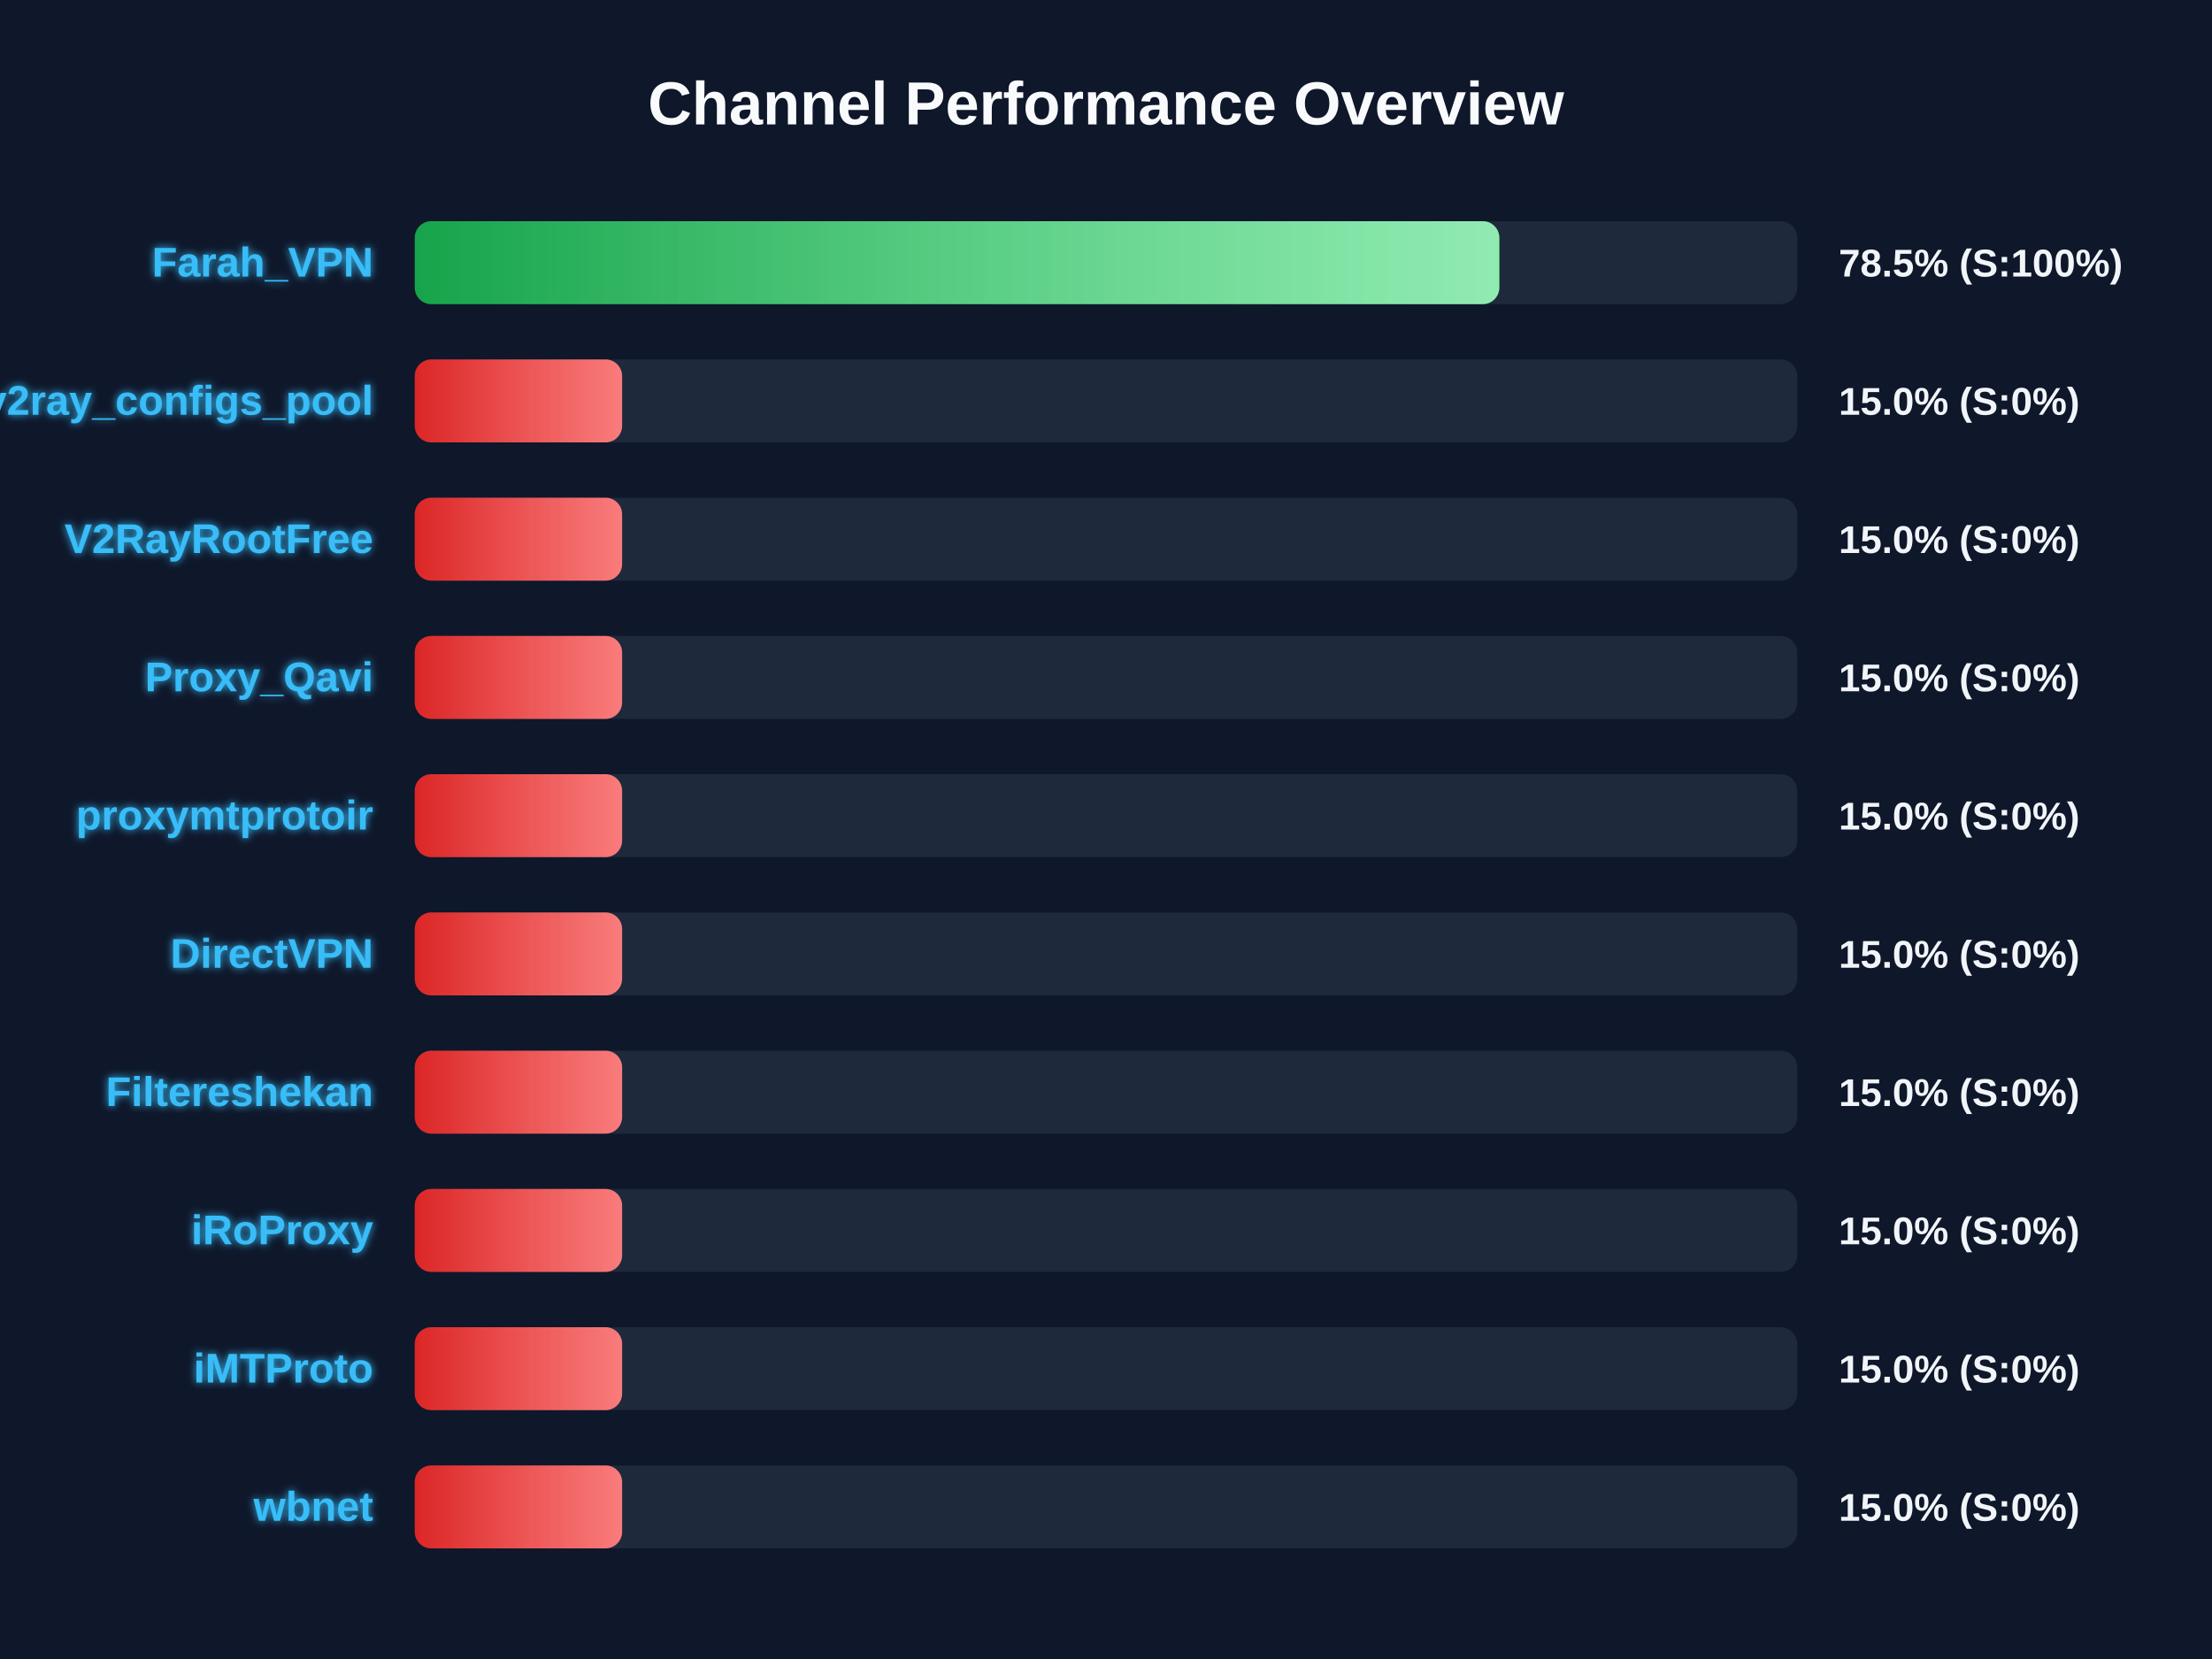
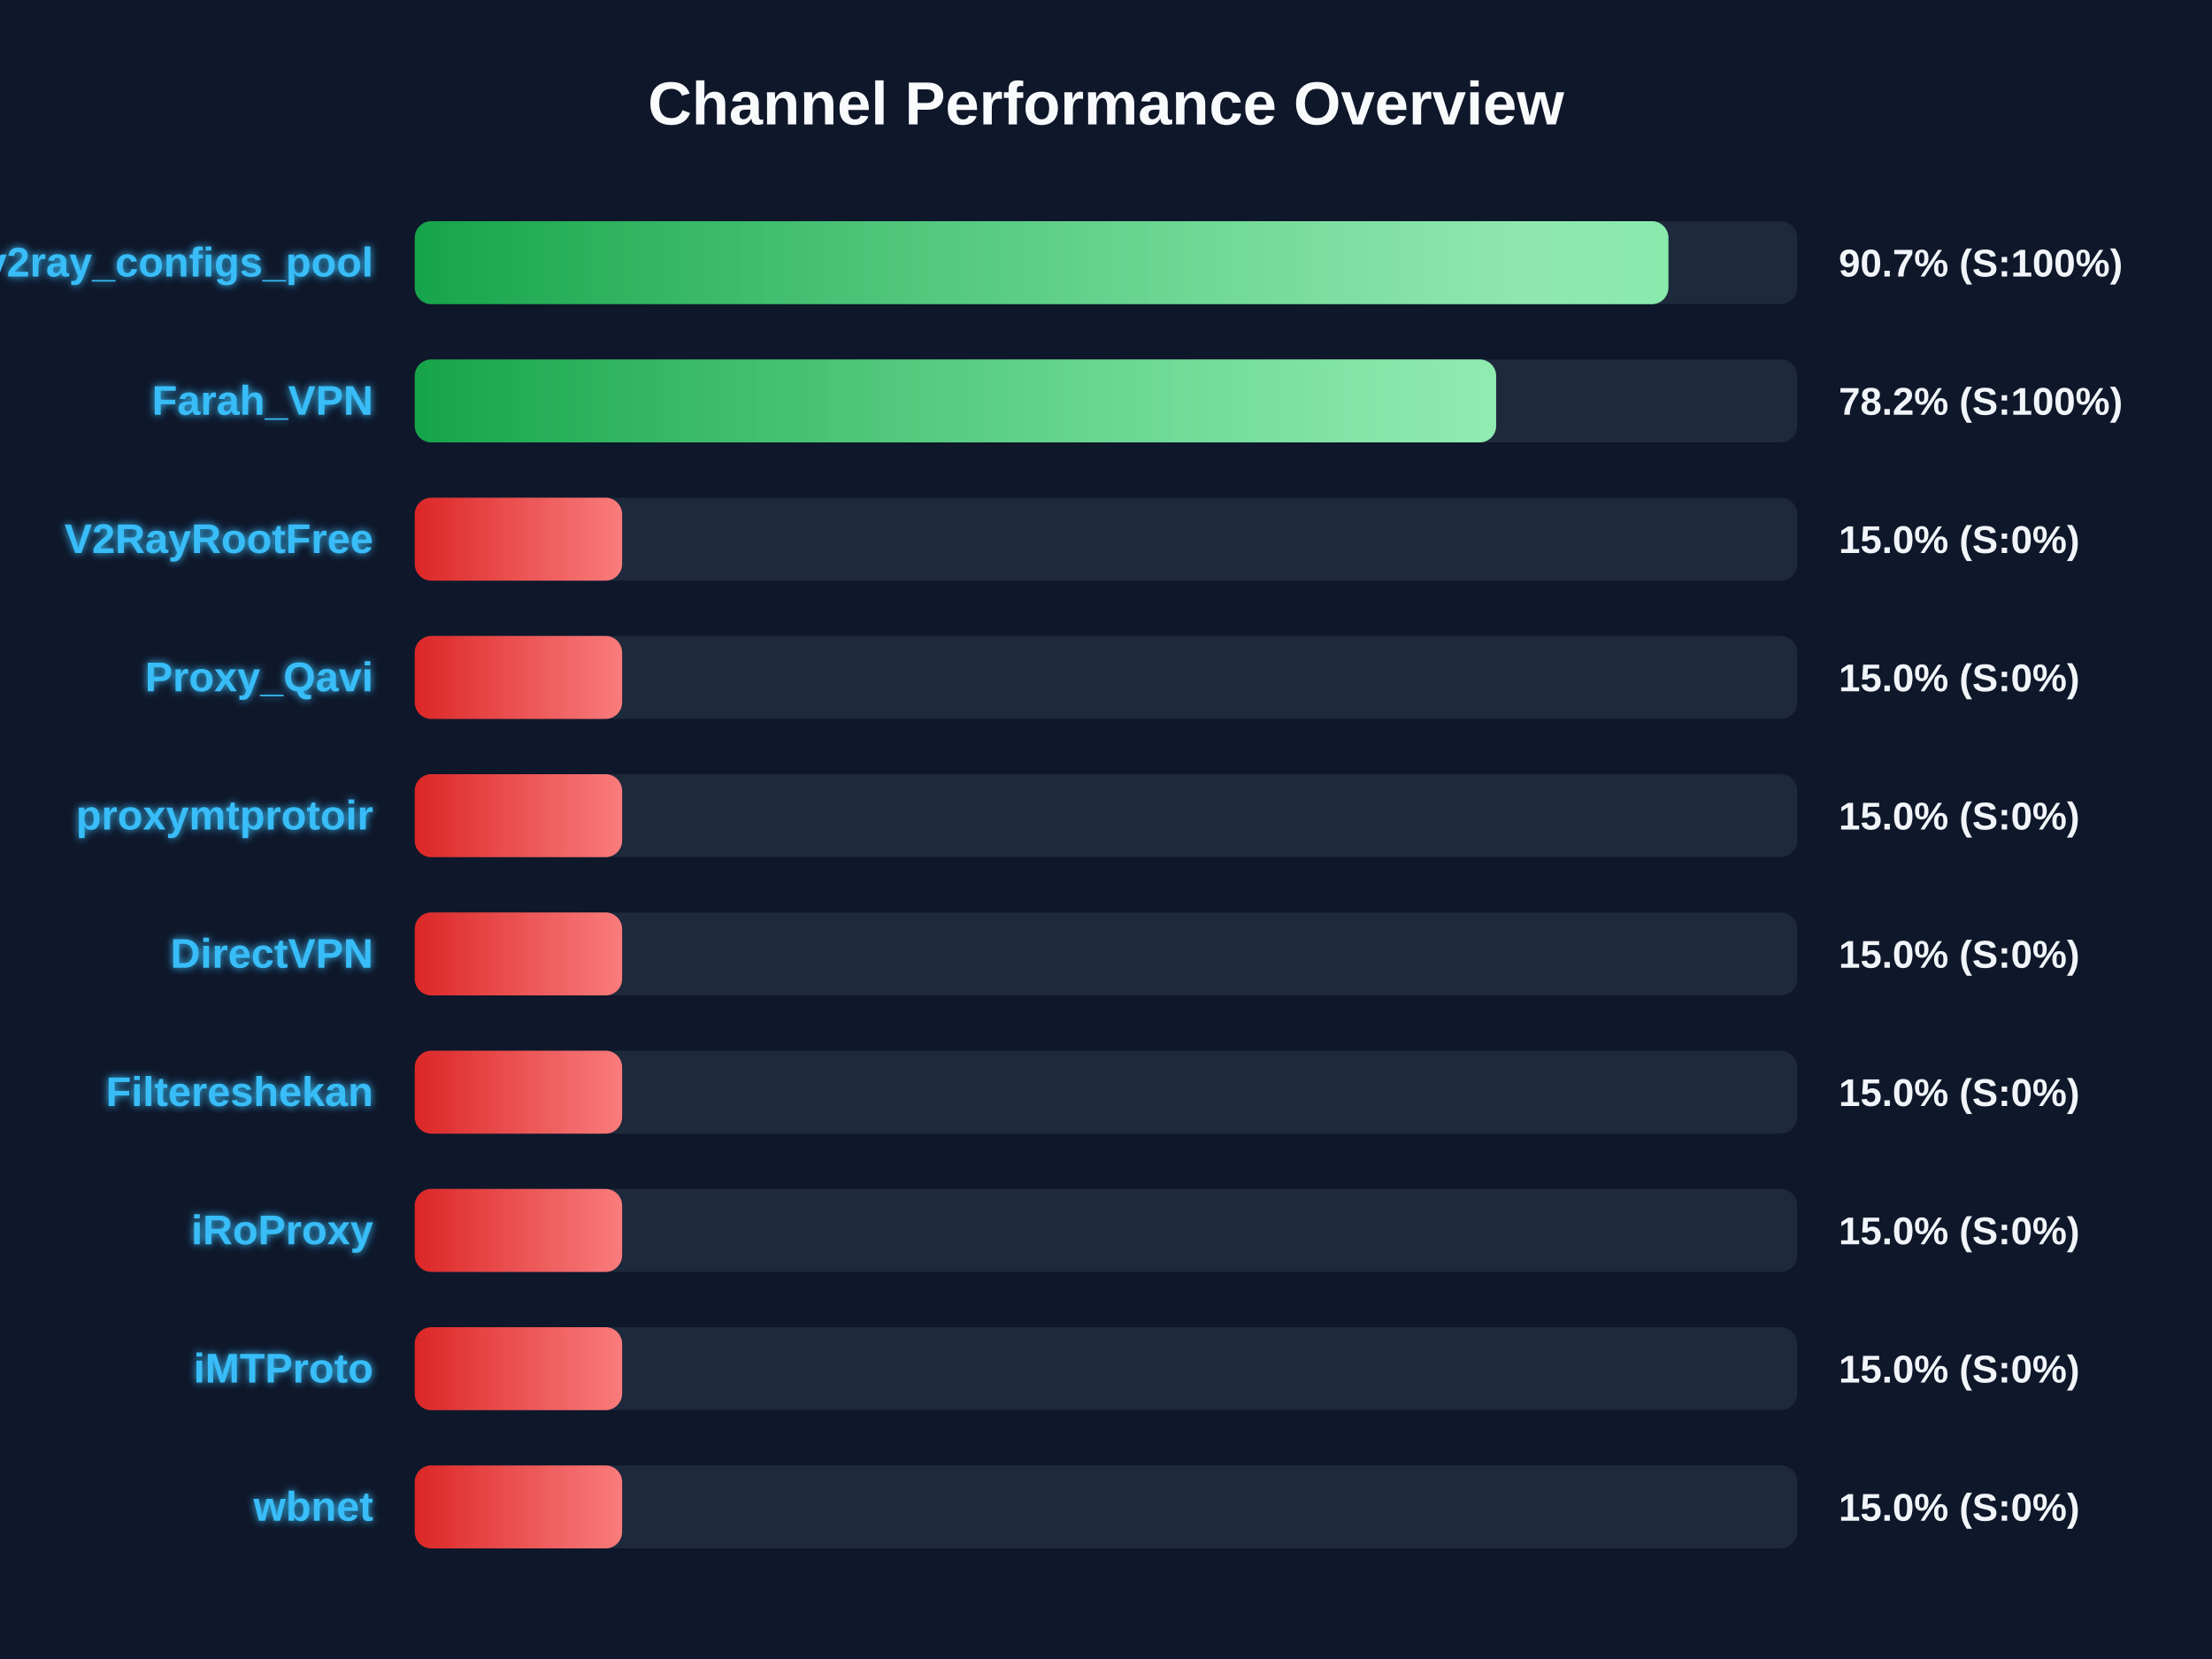
<svg xmlns="http://www.w3.org/2000/svg" width="800" height="600" version="1.1">
  <defs>
    <linearGradient id="grad-green" x1="0%" y1="0%" x2="100%" y2="0%">
      <stop offset="0%" stop-color="#16a34a" />
      <stop offset="100%" stop-color="#4ade80" />
    </linearGradient>
    <linearGradient id="grad-yellow" x1="0%" y1="0%" x2="100%" y2="0%">
      <stop offset="0%" stop-color="#ca8a04" />
      <stop offset="100%" stop-color="#fde047" />
    </linearGradient>
    <linearGradient id="grad-red" x1="0%" y1="0%" x2="100%" y2="0%">
      <stop offset="0%" stop-color="#dc2626" />
      <stop offset="100%" stop-color="#f87171" />
    </linearGradient>
    <linearGradient id="shimmer" x1="0%" y1="0%" x2="100%" y2="0%">
      <stop offset="0%" stop-color="rgba(255,255,255,0)" />
      <stop offset="50%" stop-color="rgba(255,255,255,0.4)" />
      <stop offset="100%" stop-color="rgba(255,255,255,0)" />
    </linearGradient>
    <filter id="glow" x="-20%" y="-20%" width="140%" height="140%">
      <feGaussianBlur stdDeviation="1.5" result="blur" />
      <feComposite in="SourceGraphic" in2="blur" operator="over" />
    </filter>
  </defs>
  <style>
        .bg-rect { fill: #0f172a; }
        .title { font: bold 22px 'Segoe UI', Arial, sans-serif; fill: #f8fafc; }
        .row { font: bold 15px 'Segoe UI', Arial, sans-serif; fill: #38bdf8; filter: url(#glow); }
        .score { font: bold 14px 'Segoe UI', Arial, sans-serif; fill: #f1f5f9; }
        @keyframes shimmer-anim {
            0% { transform: translateX(-100%); }
            100% { transform: translateX(200%); }
        }
        .shimmer-rect {
            animation: shimmer-anim 2.5s infinite linear;
        }
    </style>
  <rect width="100%" height="100%" class="bg-rect" />
  <text x="400" y="45" text-anchor="middle" class="title">Channel Performance Overview</text>
  <rect x="150" y="80" width="500" height="30" fill="#1e293b" rx="6" />
  <clipPath id="clip-0">
-     <rect x="150" y="80" width="392.25" height="30" rx="6" />
+     <rect x="150" y="80" width="453.4" height="30" rx="6" />
  </clipPath>
-   <rect x="150" y="80" width="392.25" height="30" fill="url(#grad-green)" rx="6" />
+   <rect x="150" y="80" width="453.4" height="30" fill="url(#grad-green)" rx="6" />
  <g clip-path="url(#clip-0)">
    <rect x="150" y="80" width="100%" height="30" fill="url(#shimmer)" class="shimmer-rect" />
  </g>
-   <text x="135" y="100" text-anchor="end" class="row">Farah_VPN</text>
-   <text x="665" y="100" text-anchor="start" class="score">78.5% (S:100%)</text>
+   <text x="135" y="100" text-anchor="end" class="row">v2ray_configs_pool</text>
+   <text x="665" y="100" text-anchor="start" class="score">90.7% (S:100%)</text>
  <rect x="150" y="130" width="500" height="30" fill="#1e293b" rx="6" />
  <clipPath id="clip-1">
-     <rect x="150" y="130" width="75.0" height="30" rx="6" />
+     <rect x="150" y="130" width="391.1" height="30" rx="6" />
  </clipPath>
-   <rect x="150" y="130" width="75.0" height="30" fill="url(#grad-red)" rx="6" />
+   <rect x="150" y="130" width="391.1" height="30" fill="url(#grad-green)" rx="6" />
  <g clip-path="url(#clip-1)">
    <rect x="150" y="130" width="100%" height="30" fill="url(#shimmer)" class="shimmer-rect" />
  </g>
-   <text x="135" y="150" text-anchor="end" class="row">v2ray_configs_pool</text>
-   <text x="665" y="150" text-anchor="start" class="score">15.0% (S:0%)</text>
+   <text x="135" y="150" text-anchor="end" class="row">Farah_VPN</text>
+   <text x="665" y="150" text-anchor="start" class="score">78.2% (S:100%)</text>
  <rect x="150" y="180" width="500" height="30" fill="#1e293b" rx="6" />
  <clipPath id="clip-2">
    <rect x="150" y="180" width="75.0" height="30" rx="6" />
  </clipPath>
  <rect x="150" y="180" width="75.0" height="30" fill="url(#grad-red)" rx="6" />
  <g clip-path="url(#clip-2)">
    <rect x="150" y="180" width="100%" height="30" fill="url(#shimmer)" class="shimmer-rect" />
  </g>
  <text x="135" y="200" text-anchor="end" class="row">V2RayRootFree</text>
  <text x="665" y="200" text-anchor="start" class="score">15.0% (S:0%)</text>
  <rect x="150" y="230" width="500" height="30" fill="#1e293b" rx="6" />
  <clipPath id="clip-3">
    <rect x="150" y="230" width="75.0" height="30" rx="6" />
  </clipPath>
  <rect x="150" y="230" width="75.0" height="30" fill="url(#grad-red)" rx="6" />
  <g clip-path="url(#clip-3)">
    <rect x="150" y="230" width="100%" height="30" fill="url(#shimmer)" class="shimmer-rect" />
  </g>
  <text x="135" y="250" text-anchor="end" class="row">Proxy_Qavi</text>
  <text x="665" y="250" text-anchor="start" class="score">15.0% (S:0%)</text>
  <rect x="150" y="280" width="500" height="30" fill="#1e293b" rx="6" />
  <clipPath id="clip-4">
    <rect x="150" y="280" width="75.0" height="30" rx="6" />
  </clipPath>
  <rect x="150" y="280" width="75.0" height="30" fill="url(#grad-red)" rx="6" />
  <g clip-path="url(#clip-4)">
    <rect x="150" y="280" width="100%" height="30" fill="url(#shimmer)" class="shimmer-rect" />
  </g>
  <text x="135" y="300" text-anchor="end" class="row">proxymtprotoir</text>
  <text x="665" y="300" text-anchor="start" class="score">15.0% (S:0%)</text>
  <rect x="150" y="330" width="500" height="30" fill="#1e293b" rx="6" />
  <clipPath id="clip-5">
    <rect x="150" y="330" width="75.0" height="30" rx="6" />
  </clipPath>
  <rect x="150" y="330" width="75.0" height="30" fill="url(#grad-red)" rx="6" />
  <g clip-path="url(#clip-5)">
    <rect x="150" y="330" width="100%" height="30" fill="url(#shimmer)" class="shimmer-rect" />
  </g>
  <text x="135" y="350" text-anchor="end" class="row">DirectVPN</text>
  <text x="665" y="350" text-anchor="start" class="score">15.0% (S:0%)</text>
  <rect x="150" y="380" width="500" height="30" fill="#1e293b" rx="6" />
  <clipPath id="clip-6">
    <rect x="150" y="380" width="75.0" height="30" rx="6" />
  </clipPath>
  <rect x="150" y="380" width="75.0" height="30" fill="url(#grad-red)" rx="6" />
  <g clip-path="url(#clip-6)">
    <rect x="150" y="380" width="100%" height="30" fill="url(#shimmer)" class="shimmer-rect" />
  </g>
  <text x="135" y="400" text-anchor="end" class="row">Filtereshekan</text>
  <text x="665" y="400" text-anchor="start" class="score">15.0% (S:0%)</text>
  <rect x="150" y="430" width="500" height="30" fill="#1e293b" rx="6" />
  <clipPath id="clip-7">
    <rect x="150" y="430" width="75.0" height="30" rx="6" />
  </clipPath>
  <rect x="150" y="430" width="75.0" height="30" fill="url(#grad-red)" rx="6" />
  <g clip-path="url(#clip-7)">
    <rect x="150" y="430" width="100%" height="30" fill="url(#shimmer)" class="shimmer-rect" />
  </g>
  <text x="135" y="450" text-anchor="end" class="row">iRoProxy</text>
  <text x="665" y="450" text-anchor="start" class="score">15.0% (S:0%)</text>
  <rect x="150" y="480" width="500" height="30" fill="#1e293b" rx="6" />
  <clipPath id="clip-8">
    <rect x="150" y="480" width="75.0" height="30" rx="6" />
  </clipPath>
  <rect x="150" y="480" width="75.0" height="30" fill="url(#grad-red)" rx="6" />
  <g clip-path="url(#clip-8)">
    <rect x="150" y="480" width="100%" height="30" fill="url(#shimmer)" class="shimmer-rect" />
  </g>
  <text x="135" y="500" text-anchor="end" class="row">iMTProto</text>
  <text x="665" y="500" text-anchor="start" class="score">15.0% (S:0%)</text>
  <rect x="150" y="530" width="500" height="30" fill="#1e293b" rx="6" />
  <clipPath id="clip-9">
    <rect x="150" y="530" width="75.0" height="30" rx="6" />
  </clipPath>
  <rect x="150" y="530" width="75.0" height="30" fill="url(#grad-red)" rx="6" />
  <g clip-path="url(#clip-9)">
    <rect x="150" y="530" width="100%" height="30" fill="url(#shimmer)" class="shimmer-rect" />
  </g>
  <text x="135" y="550" text-anchor="end" class="row">wbnet</text>
  <text x="665" y="550" text-anchor="start" class="score">15.0% (S:0%)</text>
</svg>
